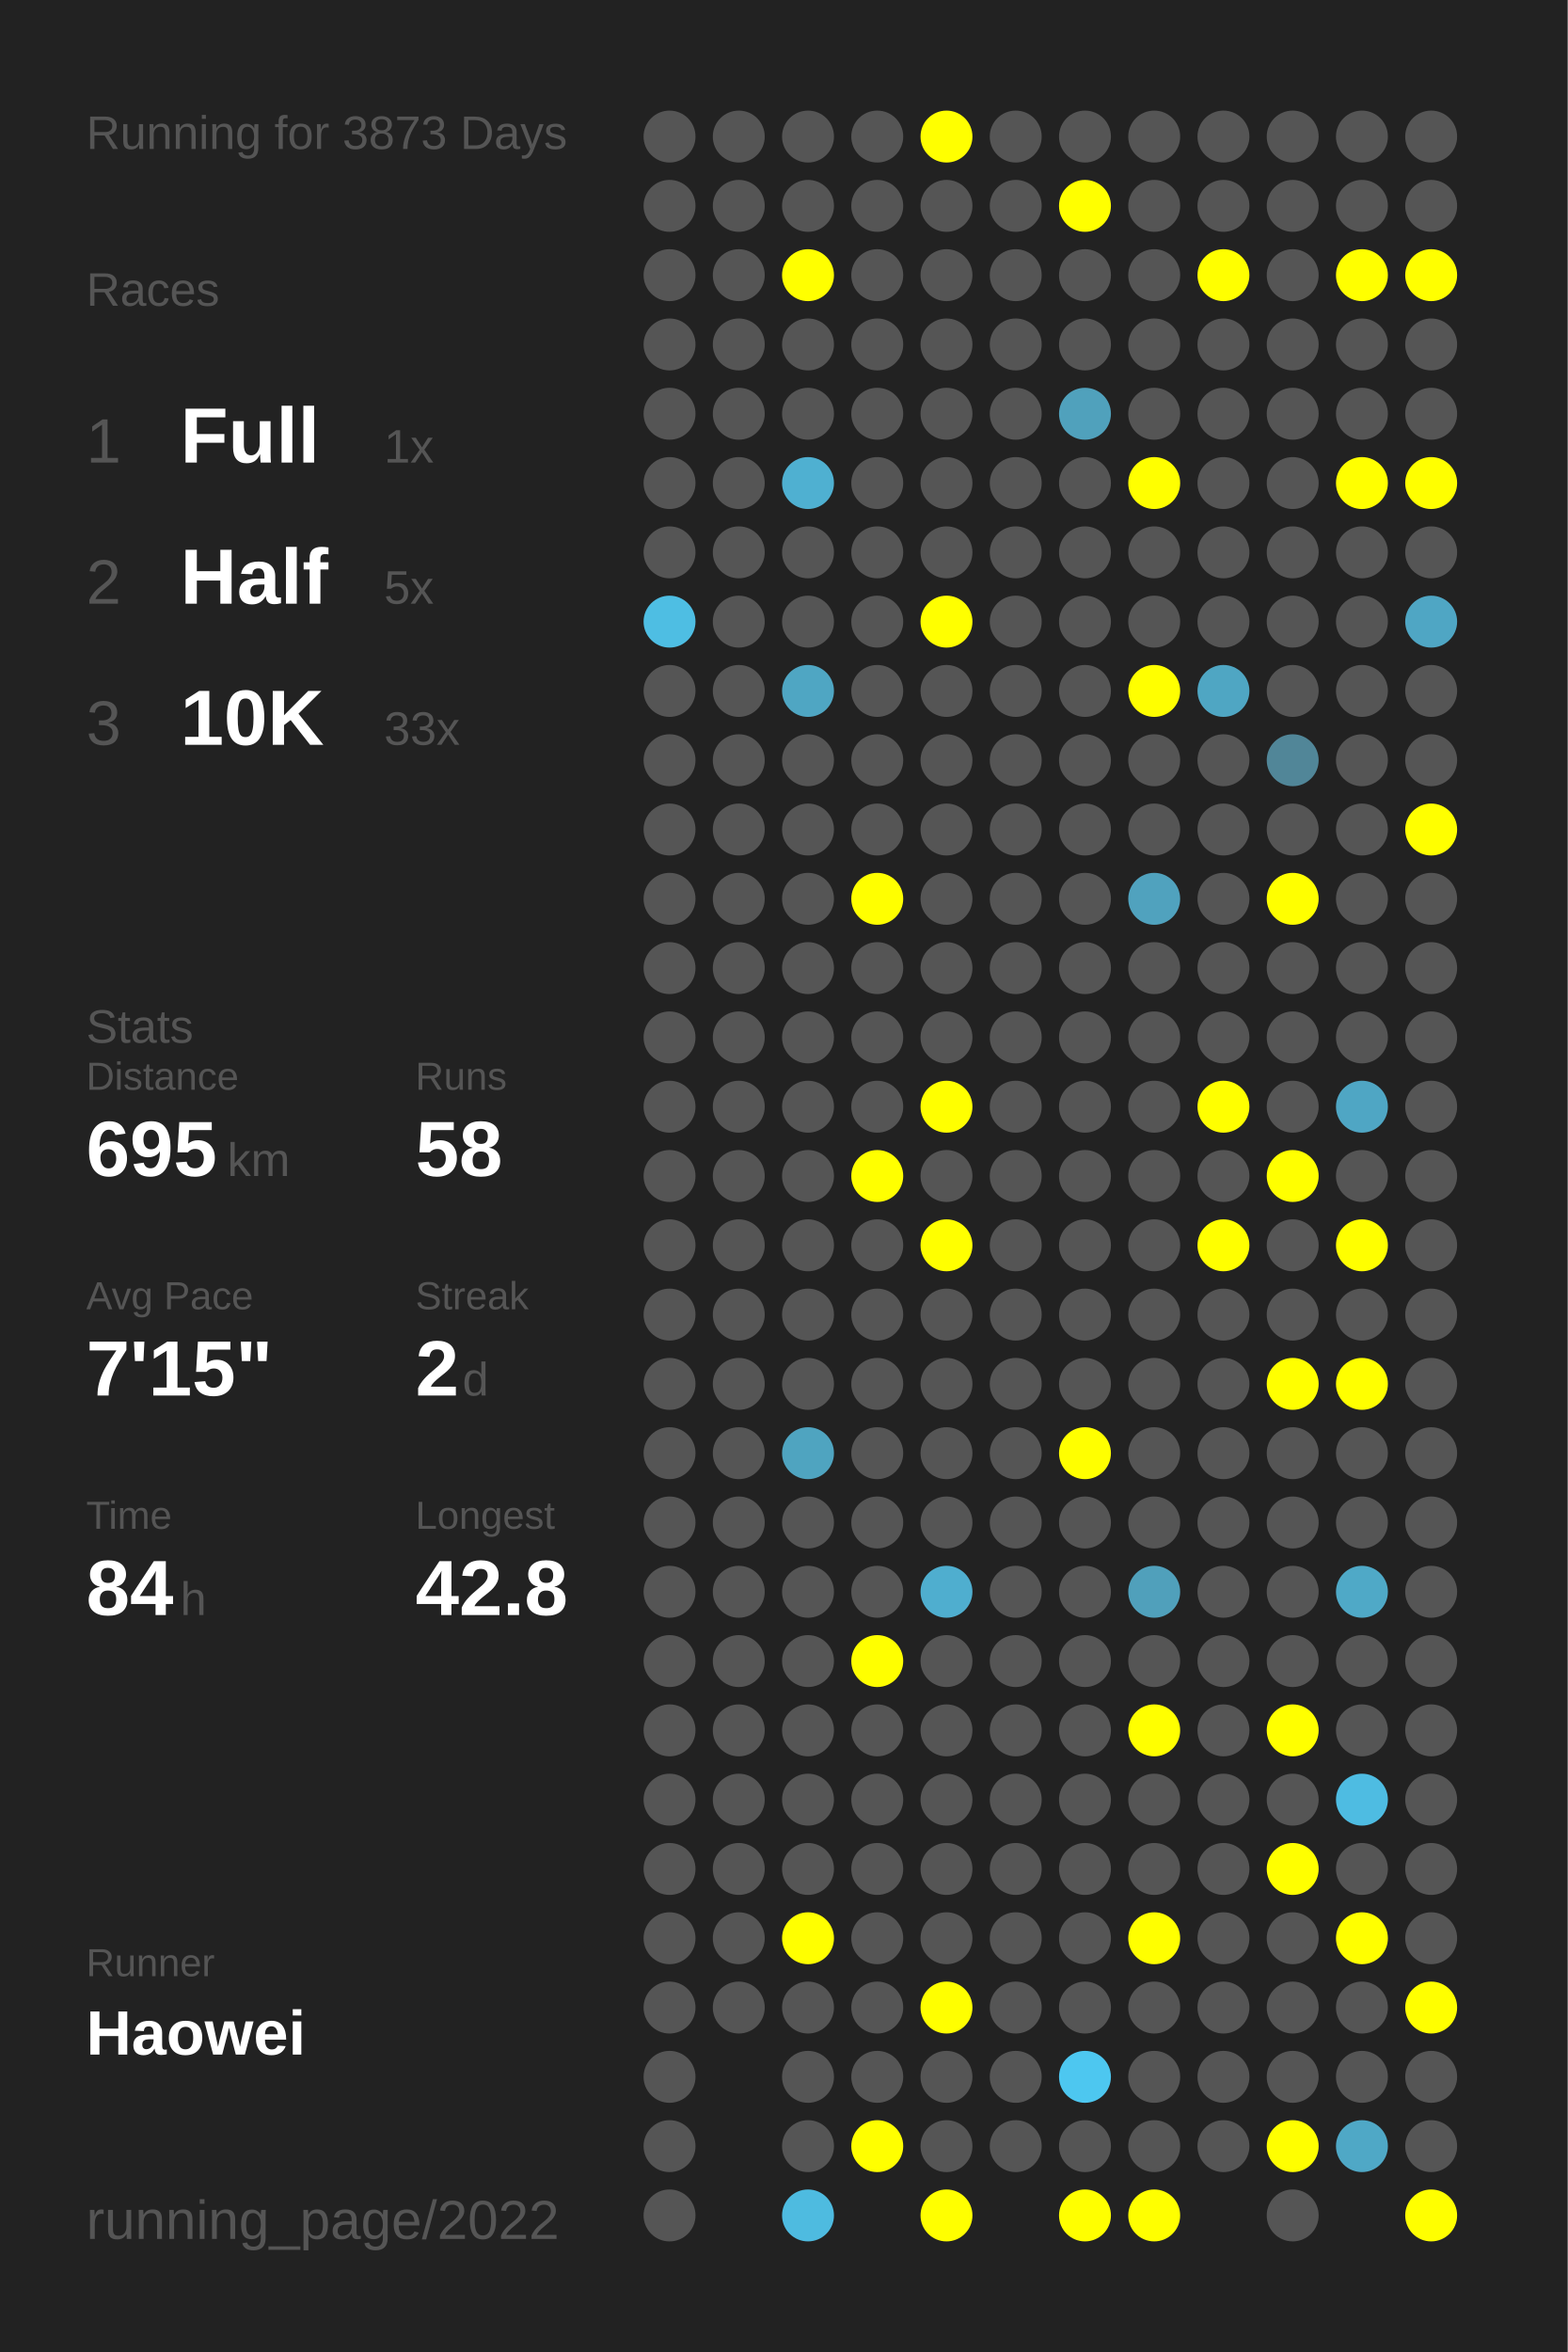
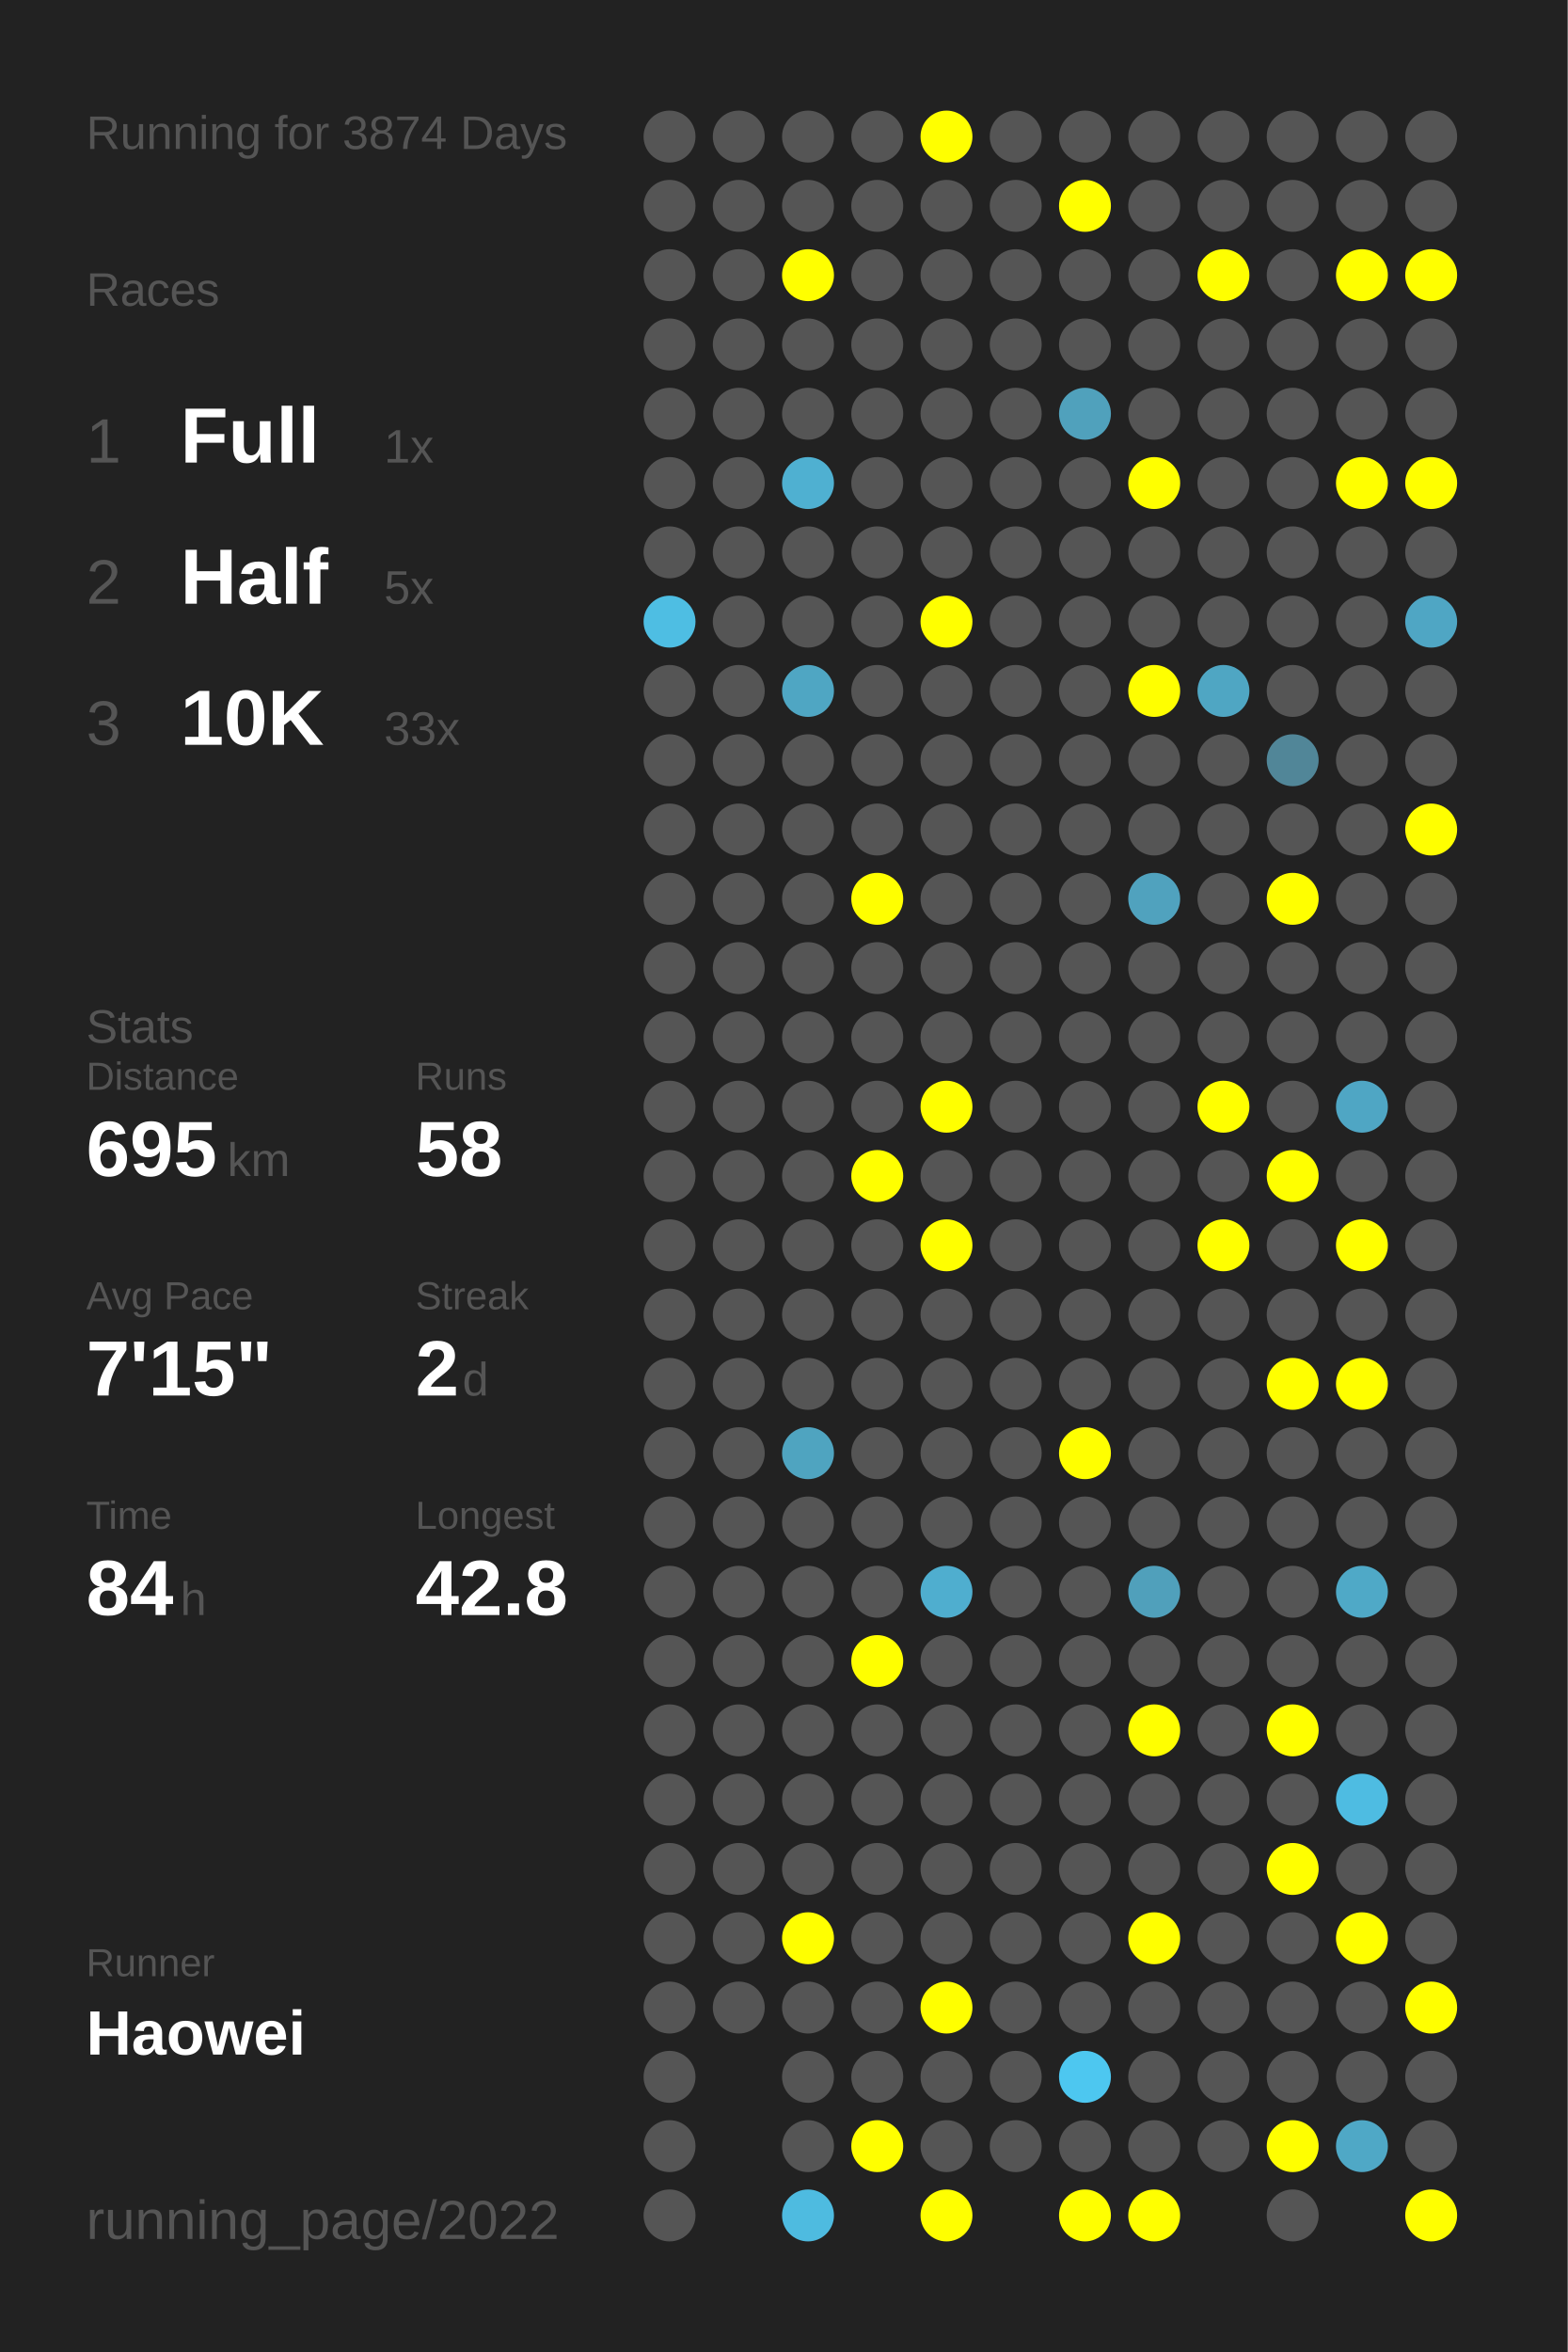
<svg xmlns="http://www.w3.org/2000/svg" baseProfile="full" height="300mm" version="1.1" viewBox="0,0,200,300" width="200mm">
  <defs />
  <rect fill="#222222" height="300" width="200" x="0" y="0" />
-   <text fill="#555555" style="font-size:6px; font-family:Arial;" x="11" y="19">Running for 3873 Days</text>
+   <text fill="#555555" style="font-size:6px; font-family:Arial;" x="11" y="19">Running for 3874 Days</text>
  <text fill="#555555" style="font-size:6px; font-family:Arial;" x="11" y="39">Races</text>
  <text fill="#555555" style="font-size:8px; font-family:Arial;" x="11" y="59">1</text>
  <text fill="#FFFFFF" style="font-size:10px; font-family:Arial; font-weight:bold;" x="23" y="59">Full</text>
  <text fill="#555555" style="font-size:6px; font-family:Arial;" x="49" y="59">1x</text>
  <text fill="#555555" style="font-size:8px; font-family:Arial;" x="11" y="77">2</text>
  <text fill="#FFFFFF" style="font-size:10px; font-family:Arial; font-weight:bold;" x="23" y="77">Half</text>
  <text fill="#555555" style="font-size:6px; font-family:Arial;" x="49" y="77">5x</text>
  <text fill="#555555" style="font-size:8px; font-family:Arial;" x="11" y="95">3</text>
  <text fill="#FFFFFF" style="font-size:10px; font-family:Arial; font-weight:bold;" x="23" y="95">10K</text>
  <text fill="#555555" style="font-size:6px; font-family:Arial;" x="49" y="95">33x</text>
  <text fill="#555555" style="font-size:6px; font-family:Arial;" x="11" y="133">Stats</text>
  <text fill="#555555" style="font-size:5px; font-family:Arial;" x="11" y="139">Distance</text>
  <text fill="#FFFFFF" style="font-size:10px; font-family:Arial; font-weight:bold;" x="11" y="150">695</text>
  <text fill="#555555" style="font-size:6px; font-family:Arial;" x="29" y="150">km</text>
  <text fill="#555555" style="font-size:5px; font-family:Arial;" x="53" y="139">Runs</text>
  <text fill="#FFFFFF" style="font-size:10px; font-family:Arial; font-weight:bold;" x="53" y="150">58</text>
  <text fill="#555555" style="font-size:5px; font-family:Arial;" x="11" y="167">Avg Pace</text>
  <text fill="#FFFFFF" style="font-size:10px; font-family:Arial; font-weight:bold;" x="11" y="178">7'15"</text>
  <text fill="#555555" style="font-size:5px; font-family:Arial;" x="53" y="167">Streak</text>
  <text fill="#FFFFFF" style="font-size:10px; font-family:Arial; font-weight:bold;" x="53" y="178">2</text>
  <text fill="#555555" style="font-size:6px; font-family:Arial;" x="59" y="178">d</text>
  <text fill="#555555" style="font-size:5px; font-family:Arial;" x="11" y="195">Time</text>
  <text fill="#FFFFFF" style="font-size:10px; font-family:Arial; font-weight:bold;" x="11" y="206">84</text>
  <text fill="#555555" style="font-size:6px; font-family:Arial;" x="23" y="206">h</text>
  <text fill="#555555" style="font-size:5px; font-family:Arial;" x="53" y="195">Longest</text>
  <text fill="#FFFFFF" style="font-size:10px; font-family:Arial; font-weight:bold;" x="53" y="206">42.8</text>
  <text fill="#555555" style="font-size:5px; font-family:Arial;" x="11" y="252.065">Runner</text>
  <text fill="#FFFFFF" style="font-size:8px; font-family:Arial; font-weight:bold;" x="11" y="262.065">Haowei</text>
  <text fill="#555555" style="font-size:7px; font-family:Arial;" x="11" y="285.581">running_page/2022</text>
  <circle cx="85.417" cy="17.419" fill="#555555" r="3.312" />
  <circle cx="85.417" cy="26.258" fill="#555555" r="3.312" />
  <circle cx="85.417" cy="35.097" fill="#555555" r="3.312" />
  <circle cx="85.417" cy="43.935" fill="#555555" r="3.312" />
  <circle cx="85.417" cy="52.774" fill="#555555" r="3.312" />
  <circle cx="85.417" cy="61.613" fill="#555555" r="3.312" />
  <circle cx="85.417" cy="70.452" fill="#555555" r="3.312" />
  <circle cx="85.417" cy="79.29" fill="#4ebee3" r="3.312" />
  <circle cx="85.417" cy="88.129" fill="#555555" r="3.312" />
  <circle cx="85.417" cy="96.968" fill="#555555" r="3.312" />
  <circle cx="85.417" cy="105.806" fill="#555555" r="3.312" />
  <circle cx="85.417" cy="114.645" fill="#555555" r="3.312" />
  <circle cx="85.417" cy="123.484" fill="#555555" r="3.312" />
  <circle cx="85.417" cy="132.323" fill="#555555" r="3.312" />
  <circle cx="85.417" cy="141.161" fill="#555555" r="3.312" />
  <circle cx="85.417" cy="150" fill="#555555" r="3.312" />
  <circle cx="85.417" cy="158.839" fill="#555555" r="3.312" />
  <circle cx="85.417" cy="167.677" fill="#555555" r="3.312" />
  <circle cx="85.417" cy="176.516" fill="#555555" r="3.312" />
  <circle cx="85.417" cy="185.355" fill="#555555" r="3.312" />
  <circle cx="85.417" cy="194.194" fill="#555555" r="3.312" />
  <circle cx="85.417" cy="203.032" fill="#555555" r="3.312" />
  <circle cx="85.417" cy="211.871" fill="#555555" r="3.312" />
  <circle cx="85.417" cy="220.71" fill="#555555" r="3.312" />
  <circle cx="85.417" cy="229.548" fill="#555555" r="3.312" />
  <circle cx="85.417" cy="238.387" fill="#555555" r="3.312" />
  <circle cx="85.417" cy="247.226" fill="#555555" r="3.312" />
  <circle cx="85.417" cy="256.065" fill="#555555" r="3.312" />
  <circle cx="85.417" cy="264.903" fill="#555555" r="3.312" />
  <circle cx="85.417" cy="273.742" fill="#555555" r="3.312" />
  <circle cx="85.417" cy="282.581" fill="#555555" r="3.312" />
  <circle cx="94.25" cy="17.419" fill="#555555" r="3.312" />
  <circle cx="94.25" cy="26.258" fill="#555555" r="3.312" />
  <circle cx="94.25" cy="35.097" fill="#555555" r="3.312" />
  <circle cx="94.25" cy="43.935" fill="#555555" r="3.312" />
  <circle cx="94.25" cy="52.774" fill="#555555" r="3.312" />
  <circle cx="94.25" cy="61.613" fill="#555555" r="3.312" />
  <circle cx="94.25" cy="70.452" fill="#555555" r="3.312" />
  <circle cx="94.25" cy="79.29" fill="#555555" r="3.312" />
  <circle cx="94.25" cy="88.129" fill="#555555" r="3.312" />
  <circle cx="94.25" cy="96.968" fill="#555555" r="3.312" />
  <circle cx="94.25" cy="105.806" fill="#555555" r="3.312" />
  <circle cx="94.25" cy="114.645" fill="#555555" r="3.312" />
  <circle cx="94.25" cy="123.484" fill="#555555" r="3.312" />
  <circle cx="94.25" cy="132.323" fill="#555555" r="3.312" />
  <circle cx="94.25" cy="141.161" fill="#555555" r="3.312" />
  <circle cx="94.25" cy="150" fill="#555555" r="3.312" />
  <circle cx="94.25" cy="158.839" fill="#555555" r="3.312" />
  <circle cx="94.25" cy="167.677" fill="#555555" r="3.312" />
  <circle cx="94.25" cy="176.516" fill="#555555" r="3.312" />
  <circle cx="94.25" cy="185.355" fill="#555555" r="3.312" />
  <circle cx="94.25" cy="194.194" fill="#555555" r="3.312" />
  <circle cx="94.25" cy="203.032" fill="#555555" r="3.312" />
  <circle cx="94.25" cy="211.871" fill="#555555" r="3.312" />
  <circle cx="94.25" cy="220.71" fill="#555555" r="3.312" />
  <circle cx="94.25" cy="229.548" fill="#555555" r="3.312" />
  <circle cx="94.25" cy="238.387" fill="#555555" r="3.312" />
  <circle cx="94.25" cy="247.226" fill="#555555" r="3.312" />
  <circle cx="94.25" cy="256.065" fill="#555555" r="3.312" />
  <circle cx="103.083" cy="17.419" fill="#555555" r="3.312" />
  <circle cx="103.083" cy="26.258" fill="#555555" r="3.312" />
  <circle cx="103.083" cy="35.097" fill="#FFFF00" r="3.312" />
  <circle cx="103.083" cy="43.935" fill="#555555" r="3.312" />
  <circle cx="103.083" cy="52.774" fill="#555555" r="3.312" />
  <circle cx="103.083" cy="61.613" fill="#4fb0d1" r="3.312" />
  <circle cx="103.083" cy="70.452" fill="#555555" r="3.312" />
  <circle cx="103.083" cy="79.29" fill="#555555" r="3.312" />
  <circle cx="103.083" cy="88.129" fill="#4fa6c3" r="3.312" />
  <circle cx="103.083" cy="96.968" fill="#555555" r="3.312" />
  <circle cx="103.083" cy="105.806" fill="#555555" r="3.312" />
  <circle cx="103.083" cy="114.645" fill="#555555" r="3.312" />
  <circle cx="103.083" cy="123.484" fill="#555555" r="3.312" />
  <circle cx="103.083" cy="132.323" fill="#555555" r="3.312" />
  <circle cx="103.083" cy="141.161" fill="#555555" r="3.312" />
  <circle cx="103.083" cy="150" fill="#555555" r="3.312" />
  <circle cx="103.083" cy="158.839" fill="#555555" r="3.312" />
  <circle cx="103.083" cy="167.677" fill="#555555" r="3.312" />
  <circle cx="103.083" cy="176.516" fill="#555555" r="3.312" />
  <circle cx="103.083" cy="185.355" fill="#4fa4c0" r="3.312" />
  <circle cx="103.083" cy="194.194" fill="#555555" r="3.312" />
  <circle cx="103.083" cy="203.032" fill="#555555" r="3.312" />
  <circle cx="103.083" cy="211.871" fill="#555555" r="3.312" />
  <circle cx="103.083" cy="220.71" fill="#555555" r="3.312" />
  <circle cx="103.083" cy="229.548" fill="#555555" r="3.312" />
  <circle cx="103.083" cy="238.387" fill="#555555" r="3.312" />
  <circle cx="103.083" cy="247.226" fill="#FFFF00" r="3.312" />
  <circle cx="103.083" cy="256.065" fill="#555555" r="3.312" />
  <circle cx="103.083" cy="264.903" fill="#555555" r="3.312" />
  <circle cx="103.083" cy="273.742" fill="#555555" r="3.312" />
  <circle cx="103.083" cy="282.581" fill="#4ebbe0" r="3.312" />
  <circle cx="111.917" cy="17.419" fill="#555555" r="3.312" />
  <circle cx="111.917" cy="26.258" fill="#555555" r="3.312" />
  <circle cx="111.917" cy="35.097" fill="#555555" r="3.312" />
  <circle cx="111.917" cy="43.935" fill="#555555" r="3.312" />
  <circle cx="111.917" cy="52.774" fill="#555555" r="3.312" />
  <circle cx="111.917" cy="61.613" fill="#555555" r="3.312" />
  <circle cx="111.917" cy="70.452" fill="#555555" r="3.312" />
  <circle cx="111.917" cy="79.29" fill="#555555" r="3.312" />
  <circle cx="111.917" cy="88.129" fill="#555555" r="3.312" />
  <circle cx="111.917" cy="96.968" fill="#555555" r="3.312" />
  <circle cx="111.917" cy="105.806" fill="#555555" r="3.312" />
  <circle cx="111.917" cy="114.645" fill="#FFFF00" r="3.312" />
  <circle cx="111.917" cy="123.484" fill="#555555" r="3.312" />
  <circle cx="111.917" cy="132.323" fill="#555555" r="3.312" />
  <circle cx="111.917" cy="141.161" fill="#555555" r="3.312" />
  <circle cx="111.917" cy="150" fill="#FFFF00" r="3.312" />
  <circle cx="111.917" cy="158.839" fill="#555555" r="3.312" />
  <circle cx="111.917" cy="167.677" fill="#555555" r="3.312" />
  <circle cx="111.917" cy="176.516" fill="#555555" r="3.312" />
  <circle cx="111.917" cy="185.355" fill="#555555" r="3.312" />
  <circle cx="111.917" cy="194.194" fill="#555555" r="3.312" />
  <circle cx="111.917" cy="203.032" fill="#555555" r="3.312" />
  <circle cx="111.917" cy="211.871" fill="#FFFF00" r="3.312" />
  <circle cx="111.917" cy="220.71" fill="#555555" r="3.312" />
  <circle cx="111.917" cy="229.548" fill="#555555" r="3.312" />
  <circle cx="111.917" cy="238.387" fill="#555555" r="3.312" />
  <circle cx="111.917" cy="247.226" fill="#555555" r="3.312" />
  <circle cx="111.917" cy="256.065" fill="#555555" r="3.312" />
  <circle cx="111.917" cy="264.903" fill="#555555" r="3.312" />
  <circle cx="111.917" cy="273.742" fill="#FFFF00" r="3.312" />
  <circle cx="120.75" cy="17.419" fill="#FFFF00" r="3.312" />
  <circle cx="120.75" cy="26.258" fill="#555555" r="3.312" />
  <circle cx="120.75" cy="35.097" fill="#555555" r="3.312" />
  <circle cx="120.75" cy="43.935" fill="#555555" r="3.312" />
  <circle cx="120.75" cy="52.774" fill="#555555" r="3.312" />
  <circle cx="120.75" cy="61.613" fill="#555555" r="3.312" />
  <circle cx="120.75" cy="70.452" fill="#555555" r="3.312" />
  <circle cx="120.75" cy="79.29" fill="#FFFF00" r="3.312" />
  <circle cx="120.75" cy="88.129" fill="#555555" r="3.312" />
  <circle cx="120.75" cy="96.968" fill="#555555" r="3.312" />
  <circle cx="120.75" cy="105.806" fill="#555555" r="3.312" />
  <circle cx="120.75" cy="114.645" fill="#555555" r="3.312" />
  <circle cx="120.75" cy="123.484" fill="#555555" r="3.312" />
  <circle cx="120.75" cy="132.323" fill="#555555" r="3.312" />
  <circle cx="120.75" cy="141.161" fill="#FFFF00" r="3.312" />
  <circle cx="120.75" cy="150" fill="#555555" r="3.312" />
  <circle cx="120.75" cy="158.839" fill="#FFFF00" r="3.312" />
  <circle cx="120.75" cy="167.677" fill="#555555" r="3.312" />
  <circle cx="120.75" cy="176.516" fill="#555555" r="3.312" />
  <circle cx="120.75" cy="185.355" fill="#555555" r="3.312" />
  <circle cx="120.75" cy="194.194" fill="#555555" r="3.312" />
  <circle cx="120.75" cy="203.032" fill="#4faecf" r="3.312" />
  <circle cx="120.75" cy="211.871" fill="#555555" r="3.312" />
  <circle cx="120.75" cy="220.71" fill="#555555" r="3.312" />
  <circle cx="120.75" cy="229.548" fill="#555555" r="3.312" />
  <circle cx="120.75" cy="238.387" fill="#555555" r="3.312" />
  <circle cx="120.75" cy="247.226" fill="#555555" r="3.312" />
  <circle cx="120.75" cy="256.065" fill="#FFFF00" r="3.312" />
  <circle cx="120.75" cy="264.903" fill="#555555" r="3.312" />
  <circle cx="120.75" cy="273.742" fill="#555555" r="3.312" />
  <circle cx="120.75" cy="282.581" fill="#FFFF00" r="3.312" />
  <circle cx="129.583" cy="17.419" fill="#555555" r="3.312" />
  <circle cx="129.583" cy="26.258" fill="#555555" r="3.312" />
  <circle cx="129.583" cy="35.097" fill="#555555" r="3.312" />
  <circle cx="129.583" cy="43.935" fill="#555555" r="3.312" />
  <circle cx="129.583" cy="52.774" fill="#555555" r="3.312" />
  <circle cx="129.583" cy="61.613" fill="#555555" r="3.312" />
  <circle cx="129.583" cy="70.452" fill="#555555" r="3.312" />
  <circle cx="129.583" cy="79.29" fill="#555555" r="3.312" />
  <circle cx="129.583" cy="88.129" fill="#555555" r="3.312" />
  <circle cx="129.583" cy="96.968" fill="#555555" r="3.312" />
  <circle cx="129.583" cy="105.806" fill="#555555" r="3.312" />
  <circle cx="129.583" cy="114.645" fill="#555555" r="3.312" />
  <circle cx="129.583" cy="123.484" fill="#555555" r="3.312" />
  <circle cx="129.583" cy="132.323" fill="#555555" r="3.312" />
  <circle cx="129.583" cy="141.161" fill="#555555" r="3.312" />
  <circle cx="129.583" cy="150" fill="#555555" r="3.312" />
  <circle cx="129.583" cy="158.839" fill="#555555" r="3.312" />
  <circle cx="129.583" cy="167.677" fill="#555555" r="3.312" />
  <circle cx="129.583" cy="176.516" fill="#555555" r="3.312" />
  <circle cx="129.583" cy="185.355" fill="#555555" r="3.312" />
  <circle cx="129.583" cy="194.194" fill="#555555" r="3.312" />
  <circle cx="129.583" cy="203.032" fill="#555555" r="3.312" />
  <circle cx="129.583" cy="211.871" fill="#555555" r="3.312" />
  <circle cx="129.583" cy="220.71" fill="#555555" r="3.312" />
  <circle cx="129.583" cy="229.548" fill="#555555" r="3.312" />
  <circle cx="129.583" cy="238.387" fill="#555555" r="3.312" />
  <circle cx="129.583" cy="247.226" fill="#555555" r="3.312" />
  <circle cx="129.583" cy="256.065" fill="#555555" r="3.312" />
  <circle cx="129.583" cy="264.903" fill="#555555" r="3.312" />
  <circle cx="129.583" cy="273.742" fill="#555555" r="3.312" />
  <circle cx="138.417" cy="17.419" fill="#555555" r="3.312" />
  <circle cx="138.417" cy="26.258" fill="#FFFF00" r="3.312" />
  <circle cx="138.417" cy="35.097" fill="#555555" r="3.312" />
  <circle cx="138.417" cy="43.935" fill="#555555" r="3.312" />
  <circle cx="138.417" cy="52.774" fill="#50a1bc" r="3.312" />
  <circle cx="138.417" cy="61.613" fill="#555555" r="3.312" />
  <circle cx="138.417" cy="70.452" fill="#555555" r="3.312" />
  <circle cx="138.417" cy="79.29" fill="#555555" r="3.312" />
  <circle cx="138.417" cy="88.129" fill="#555555" r="3.312" />
  <circle cx="138.417" cy="96.968" fill="#555555" r="3.312" />
  <circle cx="138.417" cy="105.806" fill="#555555" r="3.312" />
  <circle cx="138.417" cy="114.645" fill="#555555" r="3.312" />
  <circle cx="138.417" cy="123.484" fill="#555555" r="3.312" />
  <circle cx="138.417" cy="132.323" fill="#555555" r="3.312" />
  <circle cx="138.417" cy="141.161" fill="#555555" r="3.312" />
  <circle cx="138.417" cy="150" fill="#555555" r="3.312" />
  <circle cx="138.417" cy="158.839" fill="#555555" r="3.312" />
  <circle cx="138.417" cy="167.677" fill="#555555" r="3.312" />
  <circle cx="138.417" cy="176.516" fill="#555555" r="3.312" />
  <circle cx="138.417" cy="185.355" fill="#FFFF00" r="3.312" />
  <circle cx="138.417" cy="194.194" fill="#555555" r="3.312" />
  <circle cx="138.417" cy="203.032" fill="#555555" r="3.312" />
  <circle cx="138.417" cy="211.871" fill="#555555" r="3.312" />
  <circle cx="138.417" cy="220.71" fill="#555555" r="3.312" />
  <circle cx="138.417" cy="229.548" fill="#555555" r="3.312" />
  <circle cx="138.417" cy="238.387" fill="#555555" r="3.312" />
  <circle cx="138.417" cy="247.226" fill="#555555" r="3.312" />
  <circle cx="138.417" cy="256.065" fill="#555555" r="3.312" />
  <circle cx="138.417" cy="264.903" fill="#4dc7f0" r="3.312" />
  <circle cx="138.417" cy="273.742" fill="#555555" r="3.312" />
  <circle cx="138.417" cy="282.581" fill="#FFFF00" r="3.312" />
  <circle cx="147.25" cy="17.419" fill="#555555" r="3.312" />
  <circle cx="147.25" cy="26.258" fill="#555555" r="3.312" />
  <circle cx="147.25" cy="35.097" fill="#555555" r="3.312" />
  <circle cx="147.25" cy="43.935" fill="#555555" r="3.312" />
  <circle cx="147.25" cy="52.774" fill="#555555" r="3.312" />
  <circle cx="147.25" cy="61.613" fill="#FFFF00" r="3.312" />
  <circle cx="147.25" cy="70.452" fill="#555555" r="3.312" />
  <circle cx="147.25" cy="79.29" fill="#555555" r="3.312" />
  <circle cx="147.25" cy="88.129" fill="#FFFF00" r="3.312" />
  <circle cx="147.25" cy="96.968" fill="#555555" r="3.312" />
  <circle cx="147.25" cy="105.806" fill="#555555" r="3.312" />
  <circle cx="147.25" cy="114.645" fill="#50a2be" r="3.312" />
  <circle cx="147.25" cy="123.484" fill="#555555" r="3.312" />
  <circle cx="147.25" cy="132.323" fill="#555555" r="3.312" />
  <circle cx="147.25" cy="141.161" fill="#555555" r="3.312" />
  <circle cx="147.25" cy="150" fill="#555555" r="3.312" />
  <circle cx="147.25" cy="158.839" fill="#555555" r="3.312" />
  <circle cx="147.25" cy="167.677" fill="#555555" r="3.312" />
  <circle cx="147.25" cy="176.516" fill="#555555" r="3.312" />
  <circle cx="147.25" cy="185.355" fill="#555555" r="3.312" />
  <circle cx="147.25" cy="194.194" fill="#555555" r="3.312" />
  <circle cx="147.25" cy="203.032" fill="#50a0bb" r="3.312" />
  <circle cx="147.25" cy="211.871" fill="#555555" r="3.312" />
  <circle cx="147.25" cy="220.71" fill="#FFFF00" r="3.312" />
  <circle cx="147.25" cy="229.548" fill="#555555" r="3.312" />
  <circle cx="147.25" cy="238.387" fill="#555555" r="3.312" />
  <circle cx="147.25" cy="247.226" fill="#FFFF00" r="3.312" />
  <circle cx="147.25" cy="256.065" fill="#555555" r="3.312" />
  <circle cx="147.25" cy="264.903" fill="#555555" r="3.312" />
  <circle cx="147.25" cy="273.742" fill="#555555" r="3.312" />
  <circle cx="147.25" cy="282.581" fill="#FFFF00" r="3.312" />
  <circle cx="156.083" cy="17.419" fill="#555555" r="3.312" />
  <circle cx="156.083" cy="26.258" fill="#555555" r="3.312" />
  <circle cx="156.083" cy="35.097" fill="#FFFF00" r="3.312" />
  <circle cx="156.083" cy="43.935" fill="#555555" r="3.312" />
  <circle cx="156.083" cy="52.774" fill="#555555" r="3.312" />
  <circle cx="156.083" cy="61.613" fill="#555555" r="3.312" />
  <circle cx="156.083" cy="70.452" fill="#555555" r="3.312" />
  <circle cx="156.083" cy="79.29" fill="#555555" r="3.312" />
  <circle cx="156.083" cy="88.129" fill="#4fa6c3" r="3.312" />
  <circle cx="156.083" cy="96.968" fill="#555555" r="3.312" />
  <circle cx="156.083" cy="105.806" fill="#555555" r="3.312" />
  <circle cx="156.083" cy="114.645" fill="#555555" r="3.312" />
  <circle cx="156.083" cy="123.484" fill="#555555" r="3.312" />
  <circle cx="156.083" cy="132.323" fill="#555555" r="3.312" />
  <circle cx="156.083" cy="141.161" fill="#FFFF00" r="3.312" />
  <circle cx="156.083" cy="150" fill="#555555" r="3.312" />
  <circle cx="156.083" cy="158.839" fill="#FFFF00" r="3.312" />
  <circle cx="156.083" cy="167.677" fill="#555555" r="3.312" />
  <circle cx="156.083" cy="176.516" fill="#555555" r="3.312" />
  <circle cx="156.083" cy="185.355" fill="#555555" r="3.312" />
  <circle cx="156.083" cy="194.194" fill="#555555" r="3.312" />
  <circle cx="156.083" cy="203.032" fill="#555555" r="3.312" />
  <circle cx="156.083" cy="211.871" fill="#555555" r="3.312" />
  <circle cx="156.083" cy="220.71" fill="#555555" r="3.312" />
  <circle cx="156.083" cy="229.548" fill="#555555" r="3.312" />
  <circle cx="156.083" cy="238.387" fill="#555555" r="3.312" />
  <circle cx="156.083" cy="247.226" fill="#555555" r="3.312" />
  <circle cx="156.083" cy="256.065" fill="#555555" r="3.312" />
  <circle cx="156.083" cy="264.903" fill="#555555" r="3.312" />
  <circle cx="156.083" cy="273.742" fill="#555555" r="3.312" />
  <circle cx="164.917" cy="17.419" fill="#555555" r="3.312" />
  <circle cx="164.917" cy="26.258" fill="#555555" r="3.312" />
  <circle cx="164.917" cy="35.097" fill="#555555" r="3.312" />
  <circle cx="164.917" cy="43.935" fill="#555555" r="3.312" />
  <circle cx="164.917" cy="52.774" fill="#555555" r="3.312" />
  <circle cx="164.917" cy="61.613" fill="#555555" r="3.312" />
  <circle cx="164.917" cy="70.452" fill="#555555" r="3.312" />
  <circle cx="164.917" cy="79.29" fill="#555555" r="3.312" />
  <circle cx="164.917" cy="88.129" fill="#555555" r="3.312" />
  <circle cx="164.917" cy="96.968" fill="#518698" r="3.312" />
  <circle cx="164.917" cy="105.806" fill="#555555" r="3.312" />
  <circle cx="164.917" cy="114.645" fill="#FFFF00" r="3.312" />
  <circle cx="164.917" cy="123.484" fill="#555555" r="3.312" />
  <circle cx="164.917" cy="132.323" fill="#555555" r="3.312" />
  <circle cx="164.917" cy="141.161" fill="#555555" r="3.312" />
  <circle cx="164.917" cy="150" fill="#FFFF00" r="3.312" />
  <circle cx="164.917" cy="158.839" fill="#555555" r="3.312" />
  <circle cx="164.917" cy="167.677" fill="#555555" r="3.312" />
  <circle cx="164.917" cy="176.516" fill="#FFFF00" r="3.312" />
  <circle cx="164.917" cy="185.355" fill="#555555" r="3.312" />
  <circle cx="164.917" cy="194.194" fill="#555555" r="3.312" />
  <circle cx="164.917" cy="203.032" fill="#555555" r="3.312" />
  <circle cx="164.917" cy="211.871" fill="#555555" r="3.312" />
  <circle cx="164.917" cy="220.71" fill="#FFFF00" r="3.312" />
  <circle cx="164.917" cy="229.548" fill="#555555" r="3.312" />
  <circle cx="164.917" cy="238.387" fill="#FFFF00" r="3.312" />
  <circle cx="164.917" cy="247.226" fill="#555555" r="3.312" />
  <circle cx="164.917" cy="256.065" fill="#555555" r="3.312" />
  <circle cx="164.917" cy="264.903" fill="#555555" r="3.312" />
  <circle cx="164.917" cy="273.742" fill="#FFFF00" r="3.312" />
  <circle cx="164.917" cy="282.581" fill="#555555" r="3.312" />
  <circle cx="173.75" cy="17.419" fill="#555555" r="3.312" />
  <circle cx="173.75" cy="26.258" fill="#555555" r="3.312" />
  <circle cx="173.75" cy="35.097" fill="#FFFF00" r="3.312" />
  <circle cx="173.75" cy="43.935" fill="#555555" r="3.312" />
  <circle cx="173.75" cy="52.774" fill="#555555" r="3.312" />
  <circle cx="173.75" cy="61.613" fill="#FFFF00" r="3.312" />
  <circle cx="173.75" cy="70.452" fill="#555555" r="3.312" />
  <circle cx="173.75" cy="79.29" fill="#555555" r="3.312" />
  <circle cx="173.75" cy="88.129" fill="#555555" r="3.312" />
  <circle cx="173.75" cy="96.968" fill="#555555" r="3.312" />
  <circle cx="173.75" cy="105.806" fill="#555555" r="3.312" />
  <circle cx="173.75" cy="114.645" fill="#555555" r="3.312" />
  <circle cx="173.75" cy="123.484" fill="#555555" r="3.312" />
  <circle cx="173.75" cy="132.323" fill="#555555" r="3.312" />
  <circle cx="173.75" cy="141.161" fill="#4fa6c4" r="3.312" />
  <circle cx="173.75" cy="150" fill="#555555" r="3.312" />
  <circle cx="173.75" cy="158.839" fill="#FFFF00" r="3.312" />
  <circle cx="173.75" cy="167.677" fill="#555555" r="3.312" />
  <circle cx="173.75" cy="176.516" fill="#FFFF00" r="3.312" />
  <circle cx="173.75" cy="185.355" fill="#555555" r="3.312" />
  <circle cx="173.75" cy="194.194" fill="#555555" r="3.312" />
  <circle cx="173.75" cy="203.032" fill="#4fa9c7" r="3.312" />
  <circle cx="173.75" cy="211.871" fill="#555555" r="3.312" />
  <circle cx="173.75" cy="220.71" fill="#555555" r="3.312" />
  <circle cx="173.75" cy="229.548" fill="#4ebce2" r="3.312" />
  <circle cx="173.75" cy="238.387" fill="#555555" r="3.312" />
  <circle cx="173.75" cy="247.226" fill="#FFFF00" r="3.312" />
  <circle cx="173.75" cy="256.065" fill="#555555" r="3.312" />
  <circle cx="173.75" cy="264.903" fill="#555555" r="3.312" />
  <circle cx="173.75" cy="273.742" fill="#4fa8c6" r="3.312" />
  <circle cx="182.583" cy="17.419" fill="#555555" r="3.312" />
  <circle cx="182.583" cy="26.258" fill="#555555" r="3.312" />
  <circle cx="182.583" cy="35.097" fill="#FFFF00" r="3.312" />
  <circle cx="182.583" cy="43.935" fill="#555555" r="3.312" />
  <circle cx="182.583" cy="52.774" fill="#555555" r="3.312" />
  <circle cx="182.583" cy="61.613" fill="#FFFF00" r="3.312" />
  <circle cx="182.583" cy="70.452" fill="#555555" r="3.312" />
  <circle cx="182.583" cy="79.29" fill="#4fa6c4" r="3.312" />
  <circle cx="182.583" cy="88.129" fill="#555555" r="3.312" />
  <circle cx="182.583" cy="96.968" fill="#555555" r="3.312" />
  <circle cx="182.583" cy="105.806" fill="#FFFF00" r="3.312" />
  <circle cx="182.583" cy="114.645" fill="#555555" r="3.312" />
  <circle cx="182.583" cy="123.484" fill="#555555" r="3.312" />
  <circle cx="182.583" cy="132.323" fill="#555555" r="3.312" />
  <circle cx="182.583" cy="141.161" fill="#555555" r="3.312" />
  <circle cx="182.583" cy="150" fill="#555555" r="3.312" />
  <circle cx="182.583" cy="158.839" fill="#555555" r="3.312" />
  <circle cx="182.583" cy="167.677" fill="#555555" r="3.312" />
  <circle cx="182.583" cy="176.516" fill="#555555" r="3.312" />
  <circle cx="182.583" cy="185.355" fill="#555555" r="3.312" />
  <circle cx="182.583" cy="194.194" fill="#555555" r="3.312" />
  <circle cx="182.583" cy="203.032" fill="#555555" r="3.312" />
  <circle cx="182.583" cy="211.871" fill="#555555" r="3.312" />
  <circle cx="182.583" cy="220.71" fill="#555555" r="3.312" />
  <circle cx="182.583" cy="229.548" fill="#555555" r="3.312" />
  <circle cx="182.583" cy="238.387" fill="#555555" r="3.312" />
  <circle cx="182.583" cy="247.226" fill="#555555" r="3.312" />
  <circle cx="182.583" cy="256.065" fill="#FFFF00" r="3.312" />
  <circle cx="182.583" cy="264.903" fill="#555555" r="3.312" />
  <circle cx="182.583" cy="273.742" fill="#555555" r="3.312" />
  <circle cx="182.583" cy="282.581" fill="#FFFF00" r="3.312" />
</svg>
